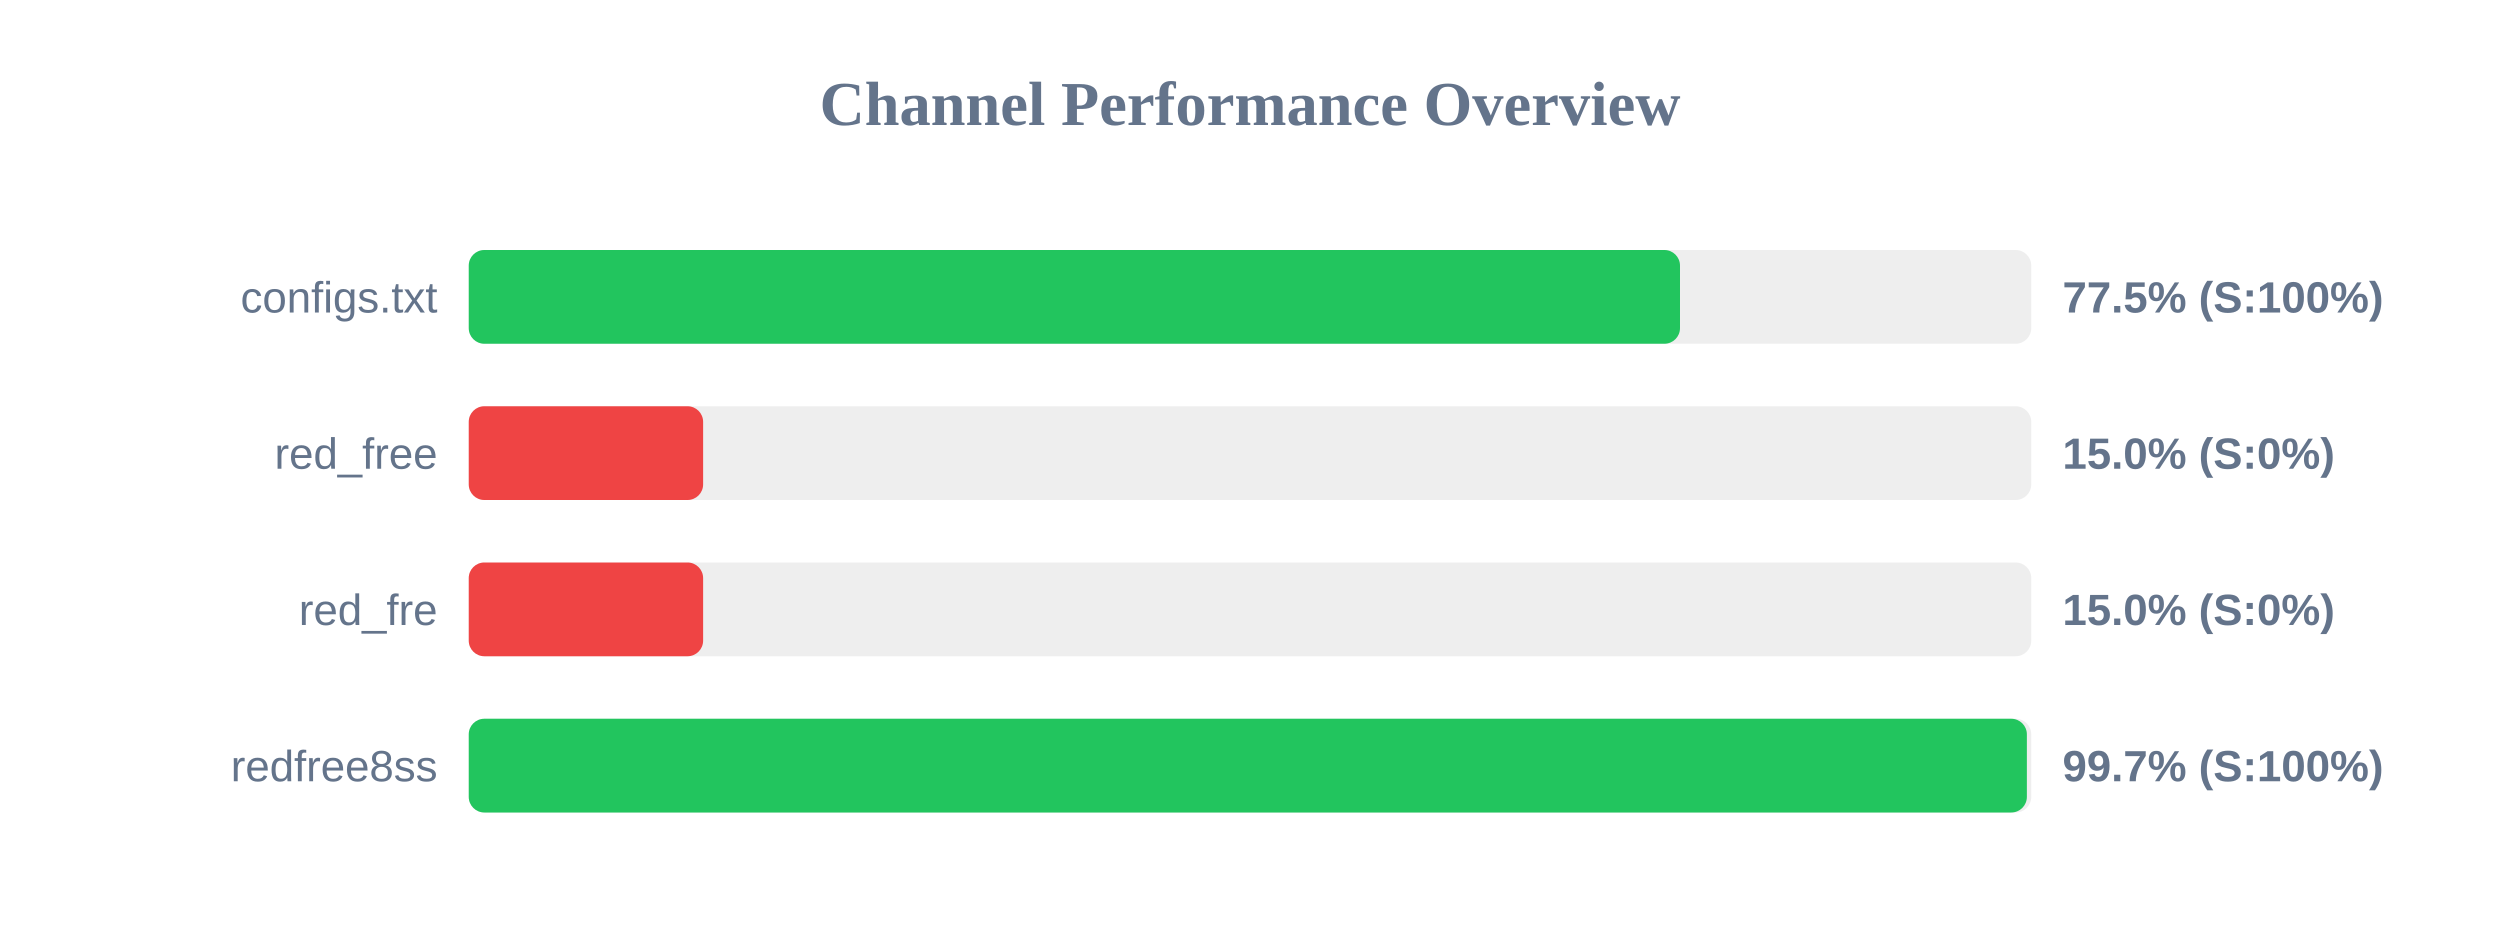
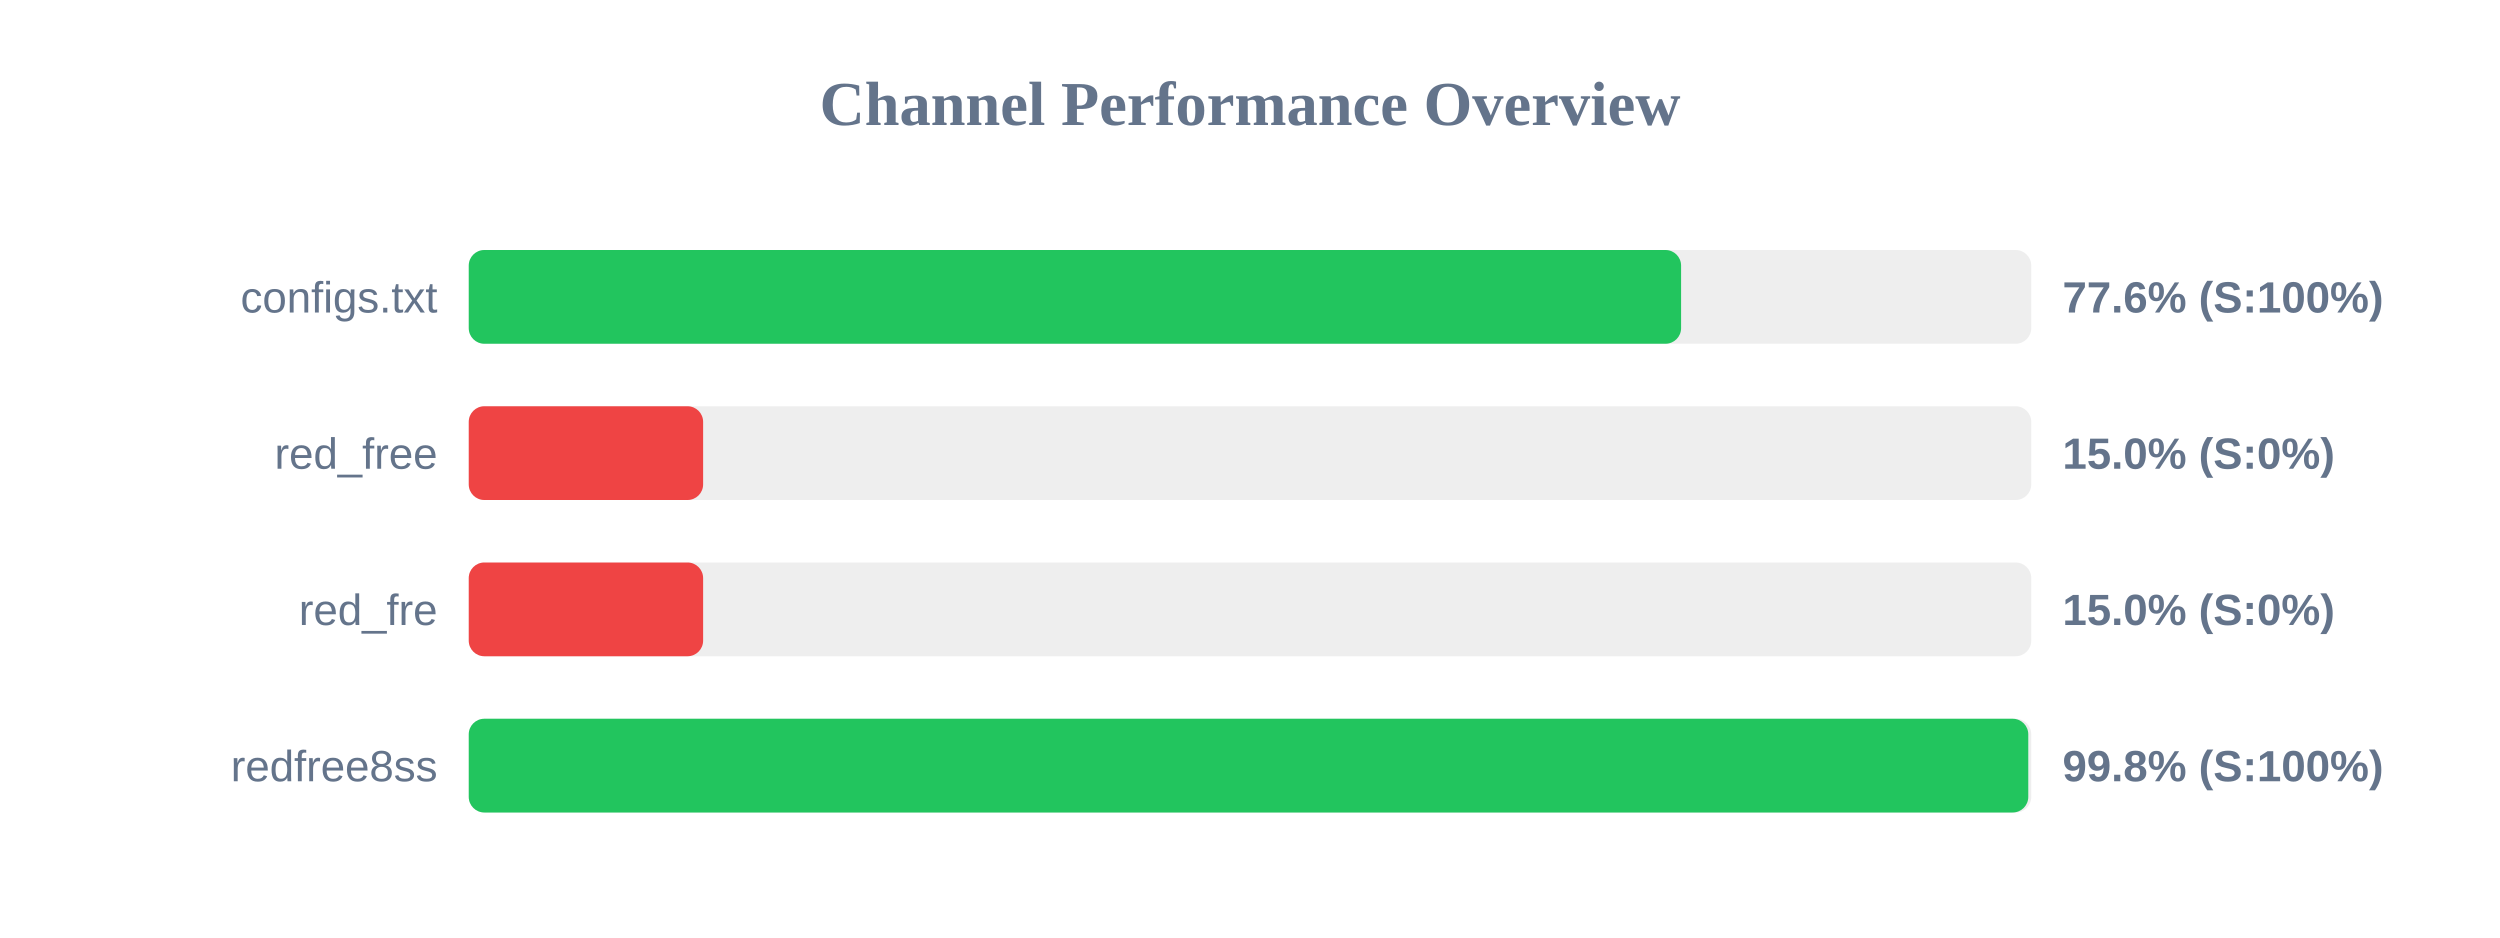
<svg xmlns="http://www.w3.org/2000/svg" width="800" height="300" version="1.1">
  <style>
        .row { font: 14px Arial; fill: #64748b; }
        .score { font: bold 14px Arial; fill: #64748b; }
    </style>
  <text x="400" y="40" text-anchor="middle" font-size="20px" font-weight="bold" fill="#64748b">Channel Performance Overview</text>
  <rect x="150" y="80" width="500" height="30" fill="#eee" rx="5" />
-   <rect x="150" y="80" width="387.6" height="30" fill="#22c55e" rx="5" />
+   <rect x="150" y="80" width="387.95" height="30" fill="#22c55e" rx="5" />
  <text x="140" y="100" text-anchor="end" class="row">configs.txt</text>
-   <text x="660" y="100" text-anchor="start" class="score">77.5% (S:100%)</text>
+   <text x="660" y="100" text-anchor="start" class="score">77.6% (S:100%)</text>
  <rect x="150" y="130" width="500" height="30" fill="#eee" rx="5" />
  <rect x="150" y="130" width="75.0" height="30" fill="#ef4444" rx="5" />
  <text x="140" y="150" text-anchor="end" class="row">red_free</text>
  <text x="660" y="150" text-anchor="start" class="score">15.0% (S:0%)</text>
  <rect x="150" y="180" width="500" height="30" fill="#eee" rx="5" />
  <rect x="150" y="180" width="75.0" height="30" fill="#ef4444" rx="5" />
  <text x="140" y="200" text-anchor="end" class="row">red_fre</text>
  <text x="660" y="200" text-anchor="start" class="score">15.0% (S:0%)</text>
  <rect x="150" y="230" width="500" height="30" fill="#eee" rx="5" />
-   <rect x="150" y="230" width="498.6" height="30" fill="#22c55e" rx="5" />
+   <rect x="150" y="230" width="499.05" height="30" fill="#22c55e" rx="5" />
  <text x="140" y="250" text-anchor="end" class="row">redfree8ss</text>
-   <text x="660" y="250" text-anchor="start" class="score">99.7% (S:100%)</text>
+   <text x="660" y="250" text-anchor="start" class="score">99.8% (S:100%)</text>
</svg>
